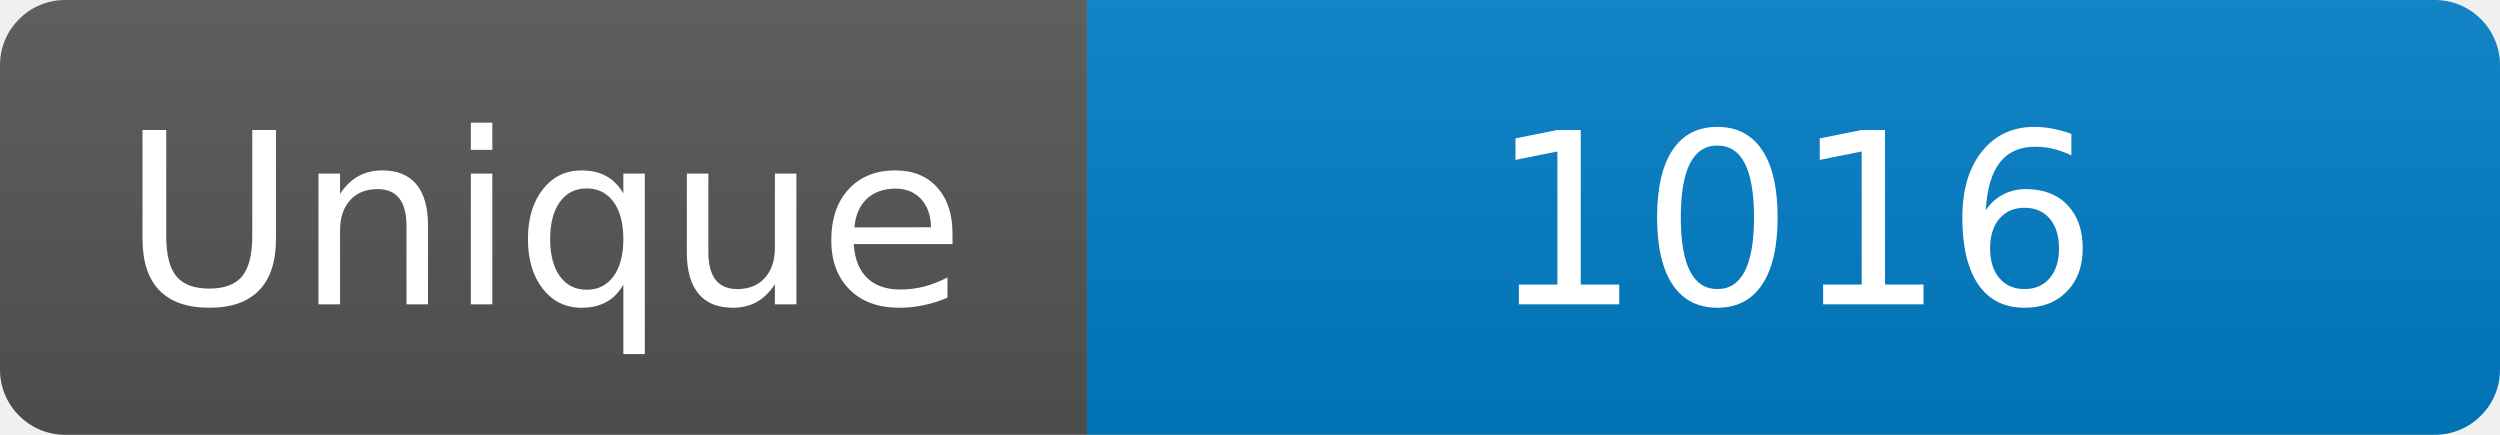
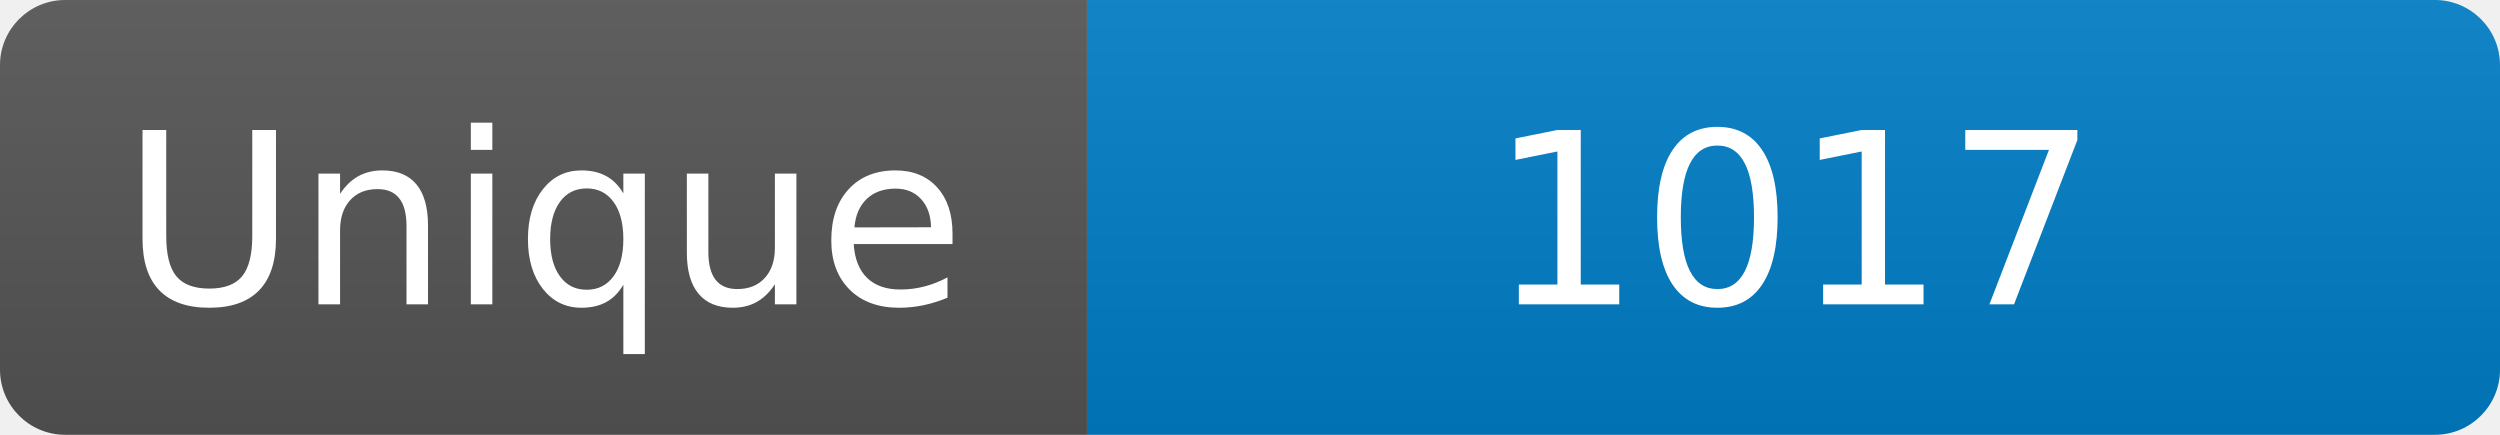
<svg xmlns="http://www.w3.org/2000/svg" width="115" height="20" role="img" aria-label="Maintained?: yes">
  <linearGradient id="s" x2="0" y2="100%">
    <stop offset="0" stop-color="#bbb" stop-opacity=".1" />
    <stop offset="1" stop-opacity=".1" />
  </linearGradient>
  <clipPath id="r">
    <rect width="115" height="20" rx="3" fill="#fff" />
  </clipPath>
  <g clip-path="url(#r)">
    <rect width="50" height="20" fill="#555" />
    <rect x="50" width="160" height="20" fill="#007ec6" />
    <rect width="115" height="20" fill="url(#s)" />
  </g>
  <g fill="#fff" text-anchor="middle" font-family="Verdana,Geneva,DejaVu Sans,sans-serif" font-size="110">
    <text x="250" y="140" transform="scale(.1)" fill="#fff">Unique</text>
-     <text x="825" y="140" transform="scale(.1)" fill="#fff">1016</text>
+     <text x="825" y="140" transform="scale(.1)" fill="#fff">1017</text>
  </g>
</svg>
